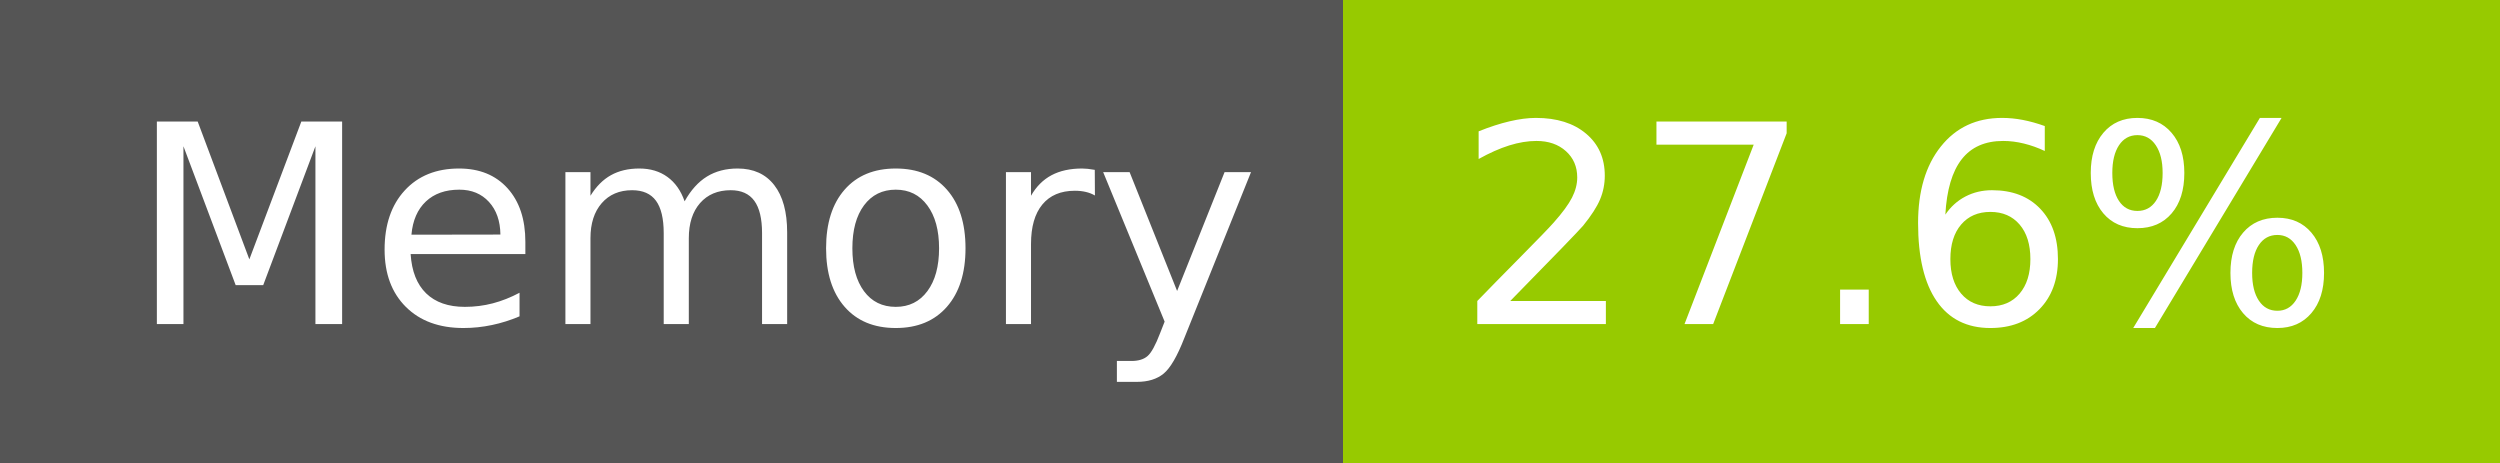
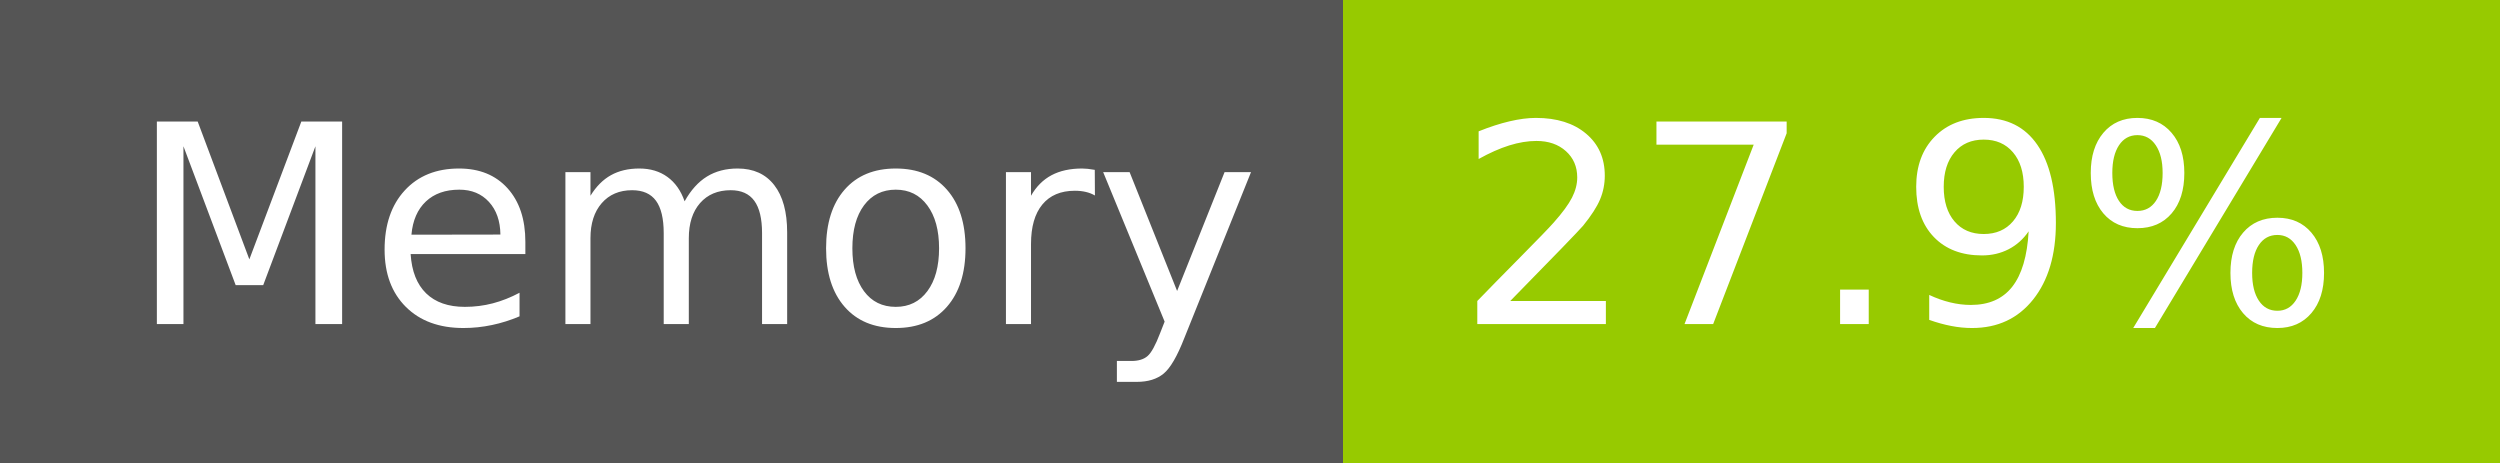
- <svg xmlns="http://www.w3.org/2000/svg" width="108" height="20" role="img" aria-label="Memory: 27.6%">
+ <svg xmlns="http://www.w3.org/2000/svg" width="108" height="20" role="img" aria-label="Memory: 27.9%">
  <g shape-rendering="crispEdges">
    <rect width="58" height="20" fill="#555" />
    <rect x="58" width="50" height="20" fill="#97ca00" />
  </g>
  <g fill="#fff" text-anchor="middle" font-family="Verdana,Geneva,DejaVu Sans,sans-serif" text-rendering="geometricPrecision" font-size="120">
    <text x="300" y="140" transform="scale(.1)" fill="#fff" textLength="466">Memory</text>
-     <text x="820" y="140" transform="scale(.1)" fill="#fff" textLength="390">27.6%</text>
+     <text x="820" y="140" transform="scale(.1)" fill="#fff" textLength="390">27.9%</text>
  </g>
</svg>
